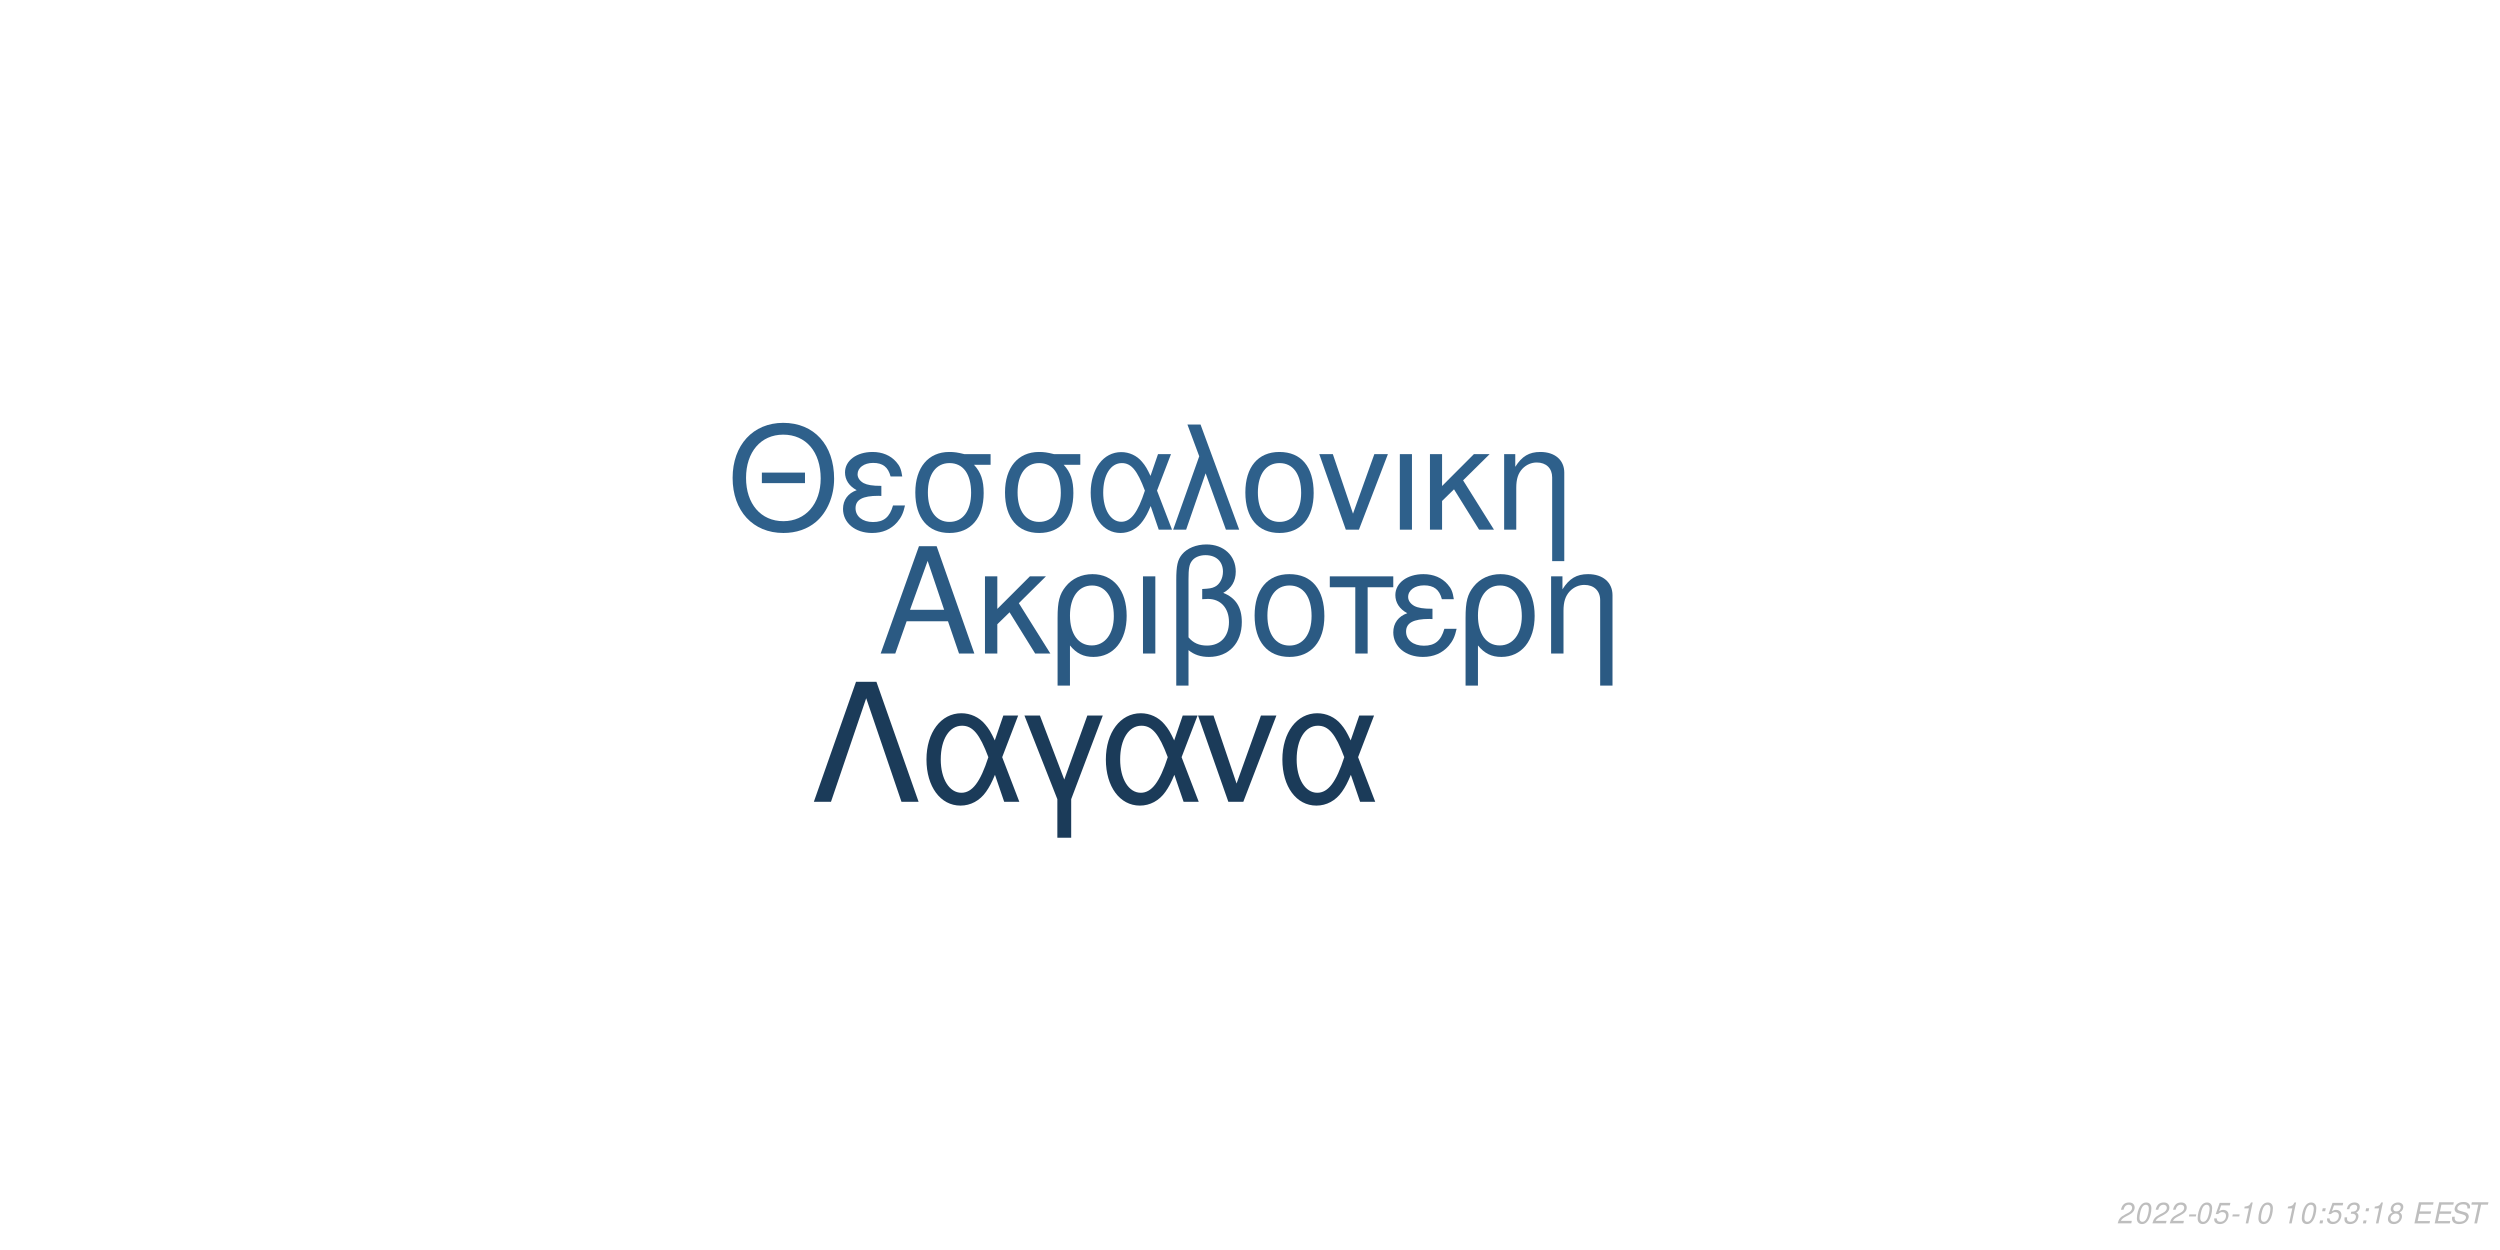
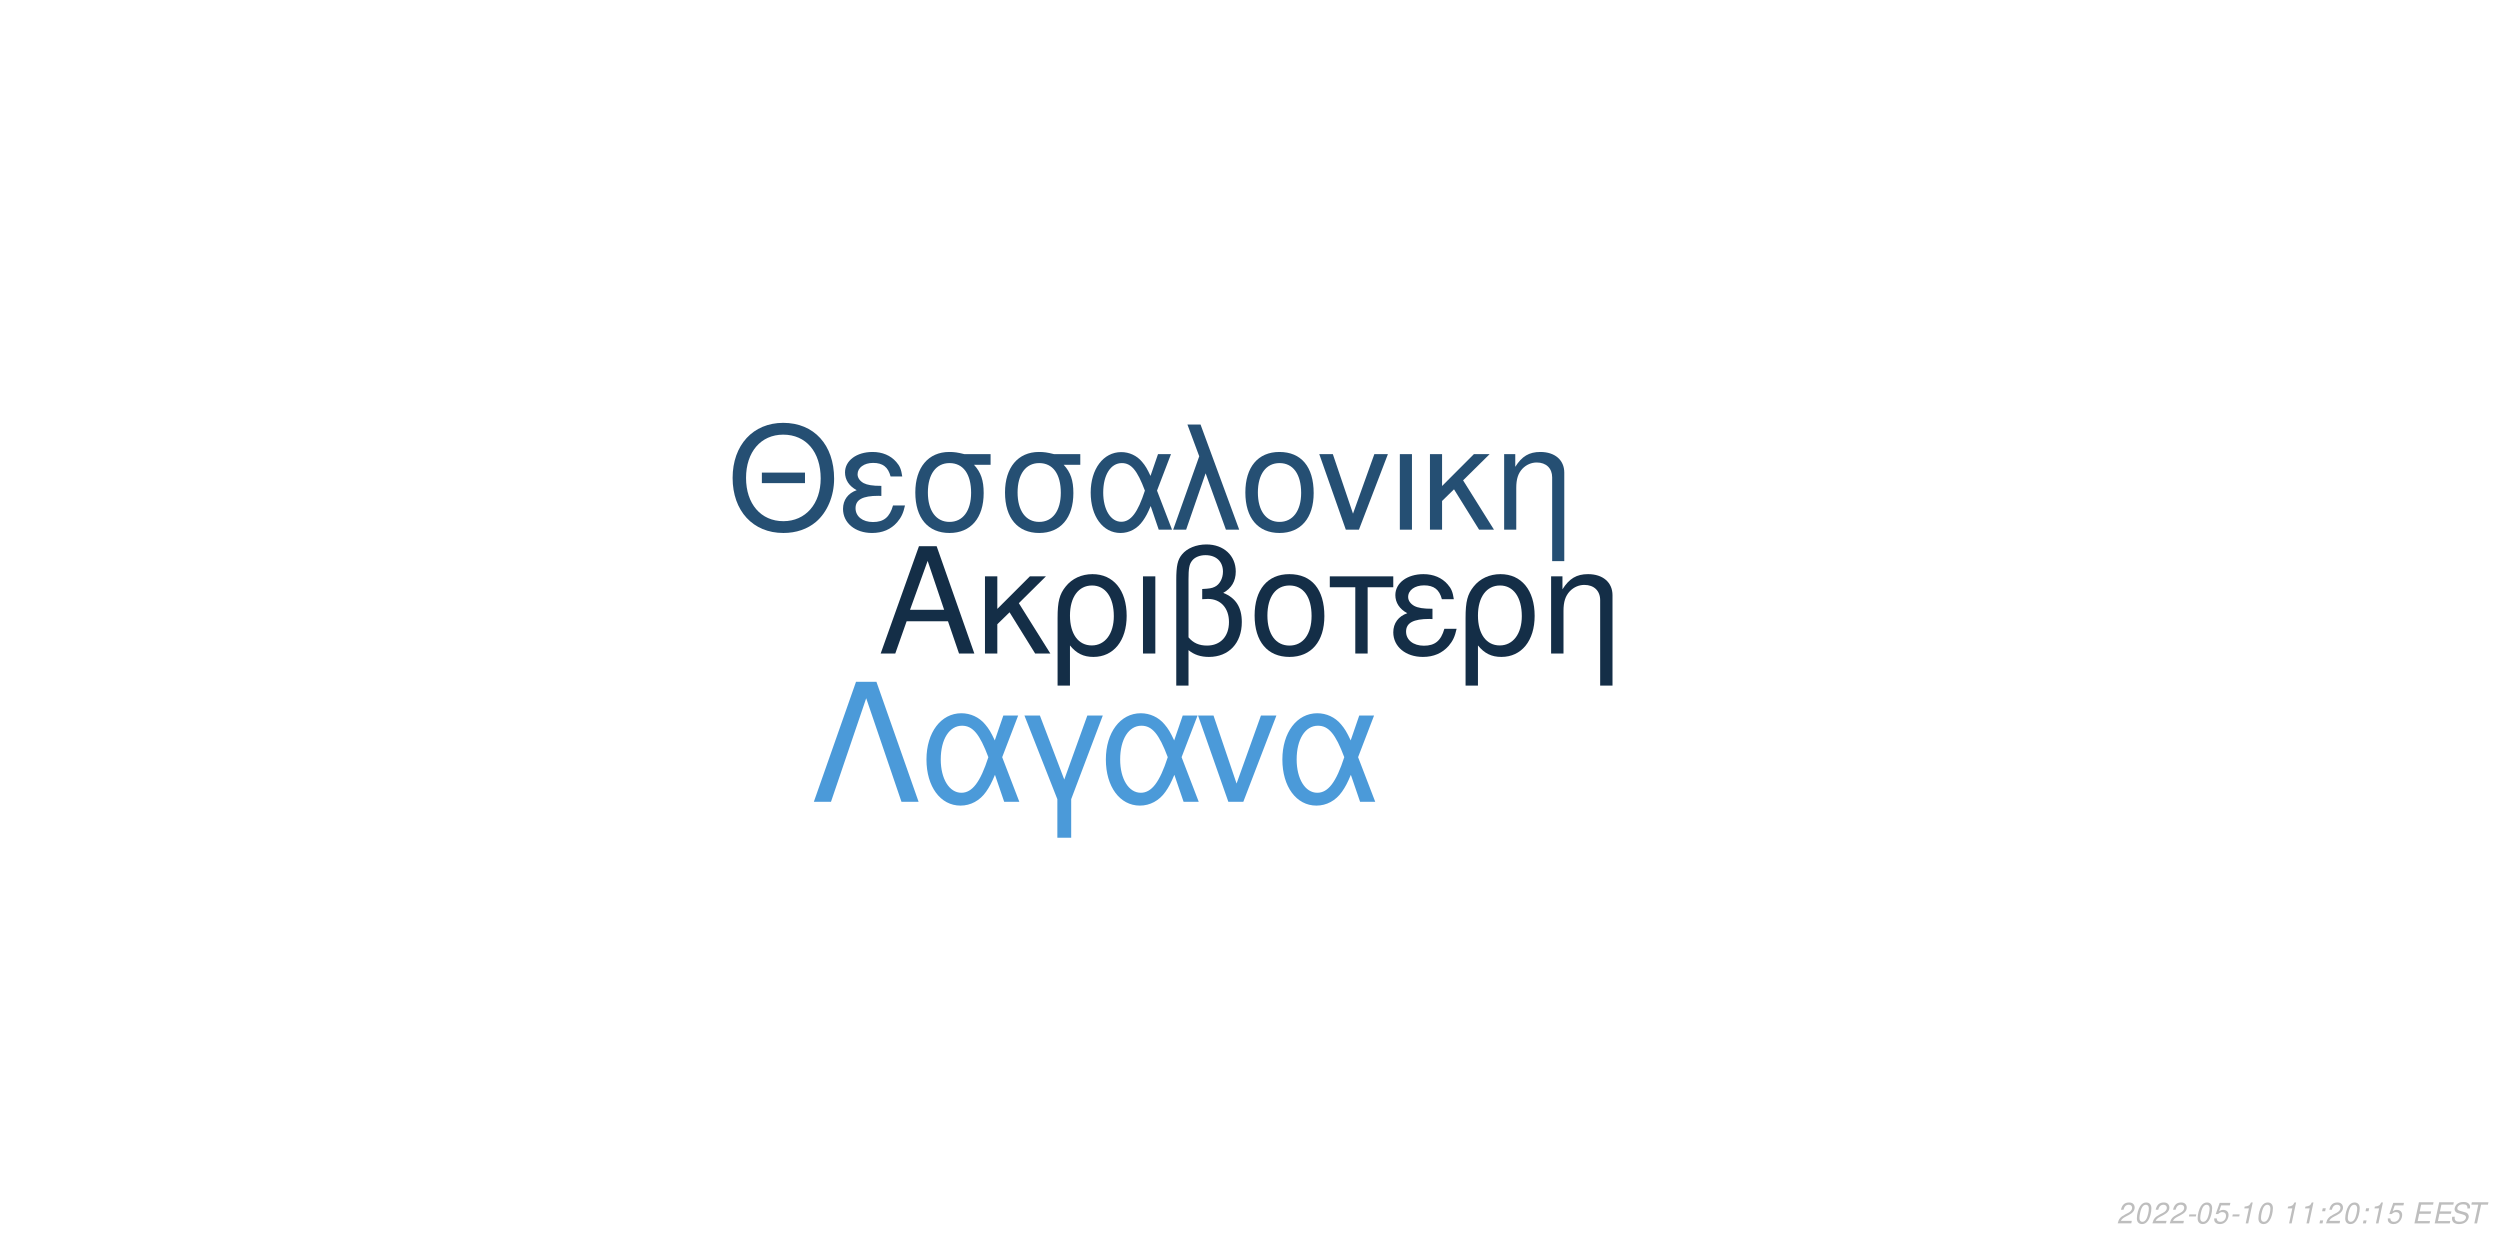
<svg xmlns="http://www.w3.org/2000/svg" xmlns:xlink="http://www.w3.org/1999/xlink" width="864pt" height="432pt" viewBox="0 0 864 432" version="1.1">
  <defs>
    <g>
      <symbol overflow="visible" id="glyph0-0">
        <path style="stroke:none;" d="" />
      </symbol>
      <symbol overflow="visible" id="glyph0-1">
        <path style="stroke:none;" d="M 24.125 -11.141 L 27.938 0 L 33.234 0 L 20.203 -37.094 L 14.094 -37.094 L 0.859 0 L 5.906 0 L 9.828 -11.141 Z M 22.797 -15.109 L 11 -15.109 L 17.094 -32.016 Z M 22.797 -15.109 " />
      </symbol>
      <symbol overflow="visible" id="glyph0-2">
        <path style="stroke:none;" d="M 7.172 -15.422 L 7.172 -26.672 L 2.906 -26.672 L 2.906 0 L 7.172 0 L 7.172 -10.125 L 11.406 -14.25 L 20.25 0 L 25.5 0 L 14.609 -17.406 L 23.969 -26.672 L 18.422 -26.672 Z M 7.172 -15.422 " />
      </symbol>
      <symbol overflow="visible" id="glyph0-3">
        <path style="stroke:none;" d="M 3 11.094 L 7.281 11.094 L 7.281 -2.797 C 9.516 -0.047 11.953 1.172 15.375 1.172 C 22.344 1.172 26.875 -4.422 26.875 -13.031 C 26.875 -21.891 22.297 -27.438 15.062 -27.438 C 11.297 -27.438 7.984 -25.906 5.797 -23.156 C 3.672 -20.516 3 -17.969 3 -12.359 Z M 14.906 -23.516 C 19.547 -23.516 22.438 -19.438 22.438 -12.922 C 22.438 -6.812 19.391 -2.797 14.812 -2.797 C 10.172 -2.797 7.281 -6.766 7.281 -13.125 C 7.281 -19.484 10.234 -23.516 14.906 -23.516 Z M 14.906 -23.516 " />
      </symbol>
      <symbol overflow="visible" id="glyph0-4">
        <path style="stroke:none;" d="M 3.516 0 L 7.781 0 L 7.781 -26.672 L 3.516 -26.672 Z M 3.516 0 " />
      </symbol>
      <symbol overflow="visible" id="glyph0-5">
        <path style="stroke:none;" d="M 4.016 11.094 L 8.25 11.094 L 8.25 -1.172 C 10.172 0.406 12.422 1.172 15.312 1.172 C 22.188 1.172 26.672 -3.609 26.672 -10.891 C 26.672 -15.984 24.578 -19.234 20.25 -20.969 C 23.109 -22.547 24.578 -25.031 24.578 -28.344 C 24.578 -33.844 20.406 -37.703 14.453 -37.703 C 10.938 -37.703 7.734 -36.391 6 -34.25 C 4.484 -32.422 4.016 -30.328 4.016 -25.391 Z M 8.25 -25.656 C 8.25 -29.359 8.5 -30.844 9.469 -32.062 C 10.375 -33.281 12.156 -34 14.094 -34 C 17.812 -34 20.156 -31.812 20.156 -28.297 C 20.156 -25.953 18.984 -23.812 17.297 -23.047 C 16.281 -22.547 15.469 -22.438 12.984 -22.297 L 12.984 -18.781 C 13.734 -18.828 14.344 -18.875 14.969 -18.875 C 19.344 -18.875 22.234 -15.719 22.234 -10.891 C 22.234 -5.906 19.281 -2.75 14.656 -2.75 C 11.953 -2.75 9.922 -3.609 8.25 -5.594 Z M 8.25 -25.656 " />
      </symbol>
      <symbol overflow="visible" id="glyph0-6">
        <path style="stroke:none;" d="M 14.094 -27.438 C 6.562 -27.438 2.094 -22.094 2.094 -13.125 C 2.094 -4.125 6.562 1.172 14.141 1.172 C 21.672 1.172 26.203 -4.172 26.203 -12.922 C 26.203 -22.188 21.828 -27.438 14.094 -27.438 Z M 14.141 -23.516 C 18.938 -23.516 21.781 -19.594 21.781 -12.984 C 21.781 -6.672 18.828 -2.75 14.141 -2.75 C 9.422 -2.75 6.516 -6.672 6.516 -13.125 C 6.516 -19.594 9.422 -23.516 14.141 -23.516 Z M 14.141 -23.516 " />
      </symbol>
      <symbol overflow="visible" id="glyph0-7">
        <path style="stroke:none;" d="M 7.891 0 L 12.156 0 L 12.156 -22.906 L 21.016 -22.906 L 21.016 -26.672 L -0.922 -26.672 L -0.922 -22.906 L 7.891 -22.906 Z M 7.891 0 " />
      </symbol>
      <symbol overflow="visible" id="glyph0-8">
        <path style="stroke:none;" d="M 14.562 -15.469 C 11.344 -15.469 9.562 -15.781 8.297 -16.438 C 6.922 -17.203 6.156 -18.328 6.156 -19.547 C 6.156 -21.891 8.453 -23.562 11.656 -23.562 C 15.062 -23.562 16.953 -22.094 17.812 -18.781 L 21.938 -18.781 C 21.578 -21.266 21.062 -22.5 19.797 -23.922 C 17.812 -26.203 14.906 -27.438 11.453 -27.438 C 5.797 -27.438 1.734 -24.375 1.734 -20.203 C 1.734 -17.609 3.156 -15.375 5.859 -13.938 C 2.797 -12.875 1.016 -10.484 1.016 -7.328 C 1.016 -2.391 5.297 1.172 11.25 1.172 C 14.969 1.172 17.906 -0.109 20.156 -2.641 C 21.578 -4.328 22.297 -5.797 22.906 -8.547 L 18.672 -8.547 C 17.5 -4.422 15.422 -2.703 11.609 -2.703 C 7.938 -2.703 5.438 -4.688 5.438 -7.578 C 5.438 -10.578 7.938 -11.953 13.484 -11.953 C 13.641 -11.953 14.094 -11.953 14.562 -11.906 Z M 14.562 -15.469 " />
      </symbol>
      <symbol overflow="visible" id="glyph0-9">
        <path style="stroke:none;" d="M 3.562 -26.672 L 3.562 0 L 7.844 0 L 7.844 -14.703 C 7.844 -17.906 8.5 -19.891 10.031 -21.531 C 11.406 -22.953 13.188 -23.719 15.062 -23.719 C 18.375 -23.719 20.516 -21.672 20.516 -18.469 L 20.516 11.094 L 24.781 11.094 L 24.781 -20.156 C 24.781 -24.578 21.469 -27.438 16.328 -27.438 C 12.359 -27.438 9.828 -25.906 7.484 -22.188 L 7.484 -26.672 Z M 3.562 -26.672 " />
      </symbol>
      <symbol overflow="visible" id="glyph1-0">
        <path style="stroke:none;" d="" />
      </symbol>
      <symbol overflow="visible" id="glyph1-1">
        <path style="stroke:none;" d="M 26.859 -19.734 L 11.953 -19.734 L 11.953 -16.094 L 26.859 -16.094 Z M 19.328 -36.922 C 8.922 -36.922 1.844 -29.25 1.844 -17.891 C 1.844 -6.484 8.875 1.141 19.391 1.141 C 23.812 1.141 27.703 -0.203 30.641 -2.688 C 34.578 -6.031 36.922 -11.656 36.922 -17.594 C 36.922 -29.297 30 -36.922 19.328 -36.922 Z M 19.328 -32.844 C 27.203 -32.844 32.281 -26.906 32.281 -17.688 C 32.281 -8.922 27.062 -2.938 19.391 -2.938 C 11.609 -2.938 6.484 -8.922 6.484 -17.891 C 6.484 -26.859 11.609 -32.844 19.328 -32.844 Z M 19.328 -32.844 " />
      </symbol>
      <symbol overflow="visible" id="glyph1-2">
        <path style="stroke:none;" d="M 14.25 -15.141 C 11.109 -15.141 9.375 -15.453 8.125 -16.094 C 6.781 -16.844 6.031 -17.938 6.031 -19.141 C 6.031 -21.422 8.266 -23.078 11.406 -23.078 C 14.75 -23.078 16.594 -21.625 17.438 -18.391 L 21.469 -18.391 C 21.125 -20.828 20.625 -22.031 19.391 -23.422 C 17.438 -25.656 14.594 -26.859 11.219 -26.859 C 5.688 -26.859 1.688 -23.875 1.688 -19.781 C 1.688 -17.234 3.094 -15.047 5.734 -13.656 C 2.734 -12.609 1 -10.266 1 -7.172 C 1 -2.344 5.188 1.141 11.016 1.141 C 14.656 1.141 17.547 -0.094 19.734 -2.594 C 21.125 -4.234 21.828 -5.688 22.422 -8.375 L 18.281 -8.375 C 17.141 -4.328 15.094 -2.641 11.359 -2.641 C 7.766 -2.641 5.328 -4.578 5.328 -7.422 C 5.328 -10.359 7.766 -11.703 13.203 -11.703 C 13.359 -11.703 13.797 -11.703 14.25 -11.656 Z M 14.25 -15.141 " />
      </symbol>
      <symbol overflow="visible" id="glyph1-3">
        <path style="stroke:none;" d="M 29 -26.109 L 19.938 -26.109 C 17.594 -26.703 16.438 -26.859 14.703 -26.859 C 7.469 -26.859 2.984 -21.469 2.984 -12.859 C 2.984 -4.031 7.375 1.141 14.797 1.141 C 22.172 1.141 26.609 -4.078 26.609 -12.656 C 26.609 -17.047 25.656 -19.828 23.266 -22.422 L 29 -22.422 Z M 14.797 -23.016 C 19.531 -23.016 22.266 -19.234 22.266 -12.75 C 22.266 -6.531 19.438 -2.688 14.797 -2.688 C 10.172 -2.688 7.328 -6.531 7.328 -12.859 C 7.328 -19.188 10.172 -23.016 14.797 -23.016 Z M 14.797 -23.016 " />
      </symbol>
      <symbol overflow="visible" id="glyph1-4">
        <path style="stroke:none;" d="M 29.344 -26.109 L 24.859 -26.109 L 22.266 -18.578 C 21.125 -21.031 20.484 -22.125 19.328 -23.469 C 17.547 -25.609 14.906 -26.812 12.156 -26.812 C 5.984 -26.812 1.594 -20.984 1.594 -12.812 C 1.594 -4.578 5.828 1.141 11.906 1.141 C 14.953 1.141 17.734 -0.344 19.625 -3.047 C 20.672 -4.531 21.281 -5.688 22.328 -8.172 L 25.109 0 L 29.703 0 L 24.516 -13.5 Z M 20.328 -13.5 C 17.891 -5.922 15.453 -2.734 12.156 -2.734 C 8.516 -2.734 5.922 -6.922 5.922 -12.812 C 5.922 -18.938 8.516 -23.016 12.359 -23.016 C 15.594 -23.016 17.688 -20.531 20.328 -13.5 Z M 20.328 -13.5 " />
      </symbol>
      <symbol overflow="visible" id="glyph1-5">
        <path style="stroke:none;" d="M 1.094 0 L 5.578 0 L 12.312 -19.484 L 19.328 0 L 23.922 0 L 10.562 -36.328 L 6.031 -36.328 L 10.109 -25.359 Z M 1.094 0 " />
      </symbol>
      <symbol overflow="visible" id="glyph1-6">
        <path style="stroke:none;" d="M 13.797 -26.859 C 6.422 -26.859 2.047 -21.625 2.047 -12.859 C 2.047 -4.031 6.422 1.141 13.859 1.141 C 21.234 1.141 25.656 -4.078 25.656 -12.656 C 25.656 -21.719 21.375 -26.859 13.797 -26.859 Z M 13.859 -23.016 C 18.531 -23.016 21.328 -19.188 21.328 -12.703 C 21.328 -6.531 18.438 -2.688 13.859 -2.688 C 9.219 -2.688 6.375 -6.531 6.375 -12.859 C 6.375 -19.188 9.219 -23.016 13.859 -23.016 Z M 13.859 -23.016 " />
      </symbol>
      <symbol overflow="visible" id="glyph1-7">
        <path style="stroke:none;" d="M 14.297 0 L 24.312 -26.109 L 19.625 -26.109 L 12.25 -5.531 L 5.281 -26.109 L 0.594 -26.109 L 9.766 0 Z M 14.297 0 " />
      </symbol>
      <symbol overflow="visible" id="glyph1-8">
        <path style="stroke:none;" d="M 3.438 0 L 7.625 0 L 7.625 -26.109 L 3.438 -26.109 Z M 3.438 0 " />
      </symbol>
      <symbol overflow="visible" id="glyph1-9">
        <path style="stroke:none;" d="M 7.031 -15.094 L 7.031 -26.109 L 2.844 -26.109 L 2.844 0 L 7.031 0 L 7.031 -9.922 L 11.156 -13.953 L 19.828 0 L 24.969 0 L 14.297 -17.047 L 23.469 -26.109 L 18.031 -26.109 Z M 7.031 -15.094 " />
      </symbol>
      <symbol overflow="visible" id="glyph1-10">
        <path style="stroke:none;" d="M 3.484 -26.109 L 3.484 0 L 7.672 0 L 7.672 -14.406 C 7.672 -17.547 8.328 -19.484 9.812 -21.078 C 11.156 -22.469 12.906 -23.219 14.75 -23.219 C 17.984 -23.219 20.078 -21.234 20.078 -18.094 L 20.078 10.859 L 24.266 10.859 L 24.266 -19.734 C 24.266 -24.062 21.031 -26.859 16 -26.859 C 12.109 -26.859 9.609 -25.359 7.328 -21.719 L 7.328 -26.109 Z M 3.484 -26.109 " />
      </symbol>
      <symbol overflow="visible" id="glyph2-0">
        <path style="stroke:none;" d="" />
      </symbol>
      <symbol overflow="visible" id="glyph2-1">
        <path style="stroke:none;" d="M 22.531 -41.484 L 15.484 -41.484 L 0.906 0 L 6.828 0 L 19 -35.797 L 31.188 0 L 37.109 0 Z M 22.531 -41.484 " />
      </symbol>
      <symbol overflow="visible" id="glyph2-2">
        <path style="stroke:none;" d="M 33.516 -29.812 L 28.391 -29.812 L 25.438 -21.219 C 24.125 -24.016 23.391 -25.266 22.078 -26.797 C 20.031 -29.25 17.016 -30.609 13.891 -30.609 C 6.828 -30.609 1.828 -23.953 1.828 -14.625 C 1.828 -5.234 6.656 1.312 13.594 1.312 C 17.078 1.312 20.266 -0.391 22.422 -3.469 C 23.609 -5.172 24.297 -6.484 25.5 -9.328 L 28.688 0 L 33.922 0 L 28 -15.422 Z M 23.219 -15.422 C 20.422 -6.766 17.641 -3.125 13.891 -3.125 C 9.734 -3.125 6.766 -7.906 6.766 -14.625 C 6.766 -21.625 9.734 -26.297 14.109 -26.297 C 17.812 -26.297 20.203 -23.453 23.219 -15.422 Z M 23.219 -15.422 " />
      </symbol>
      <symbol overflow="visible" id="glyph2-3">
        <path style="stroke:none;" d="M 12.062 12.406 L 16.844 12.406 L 16.844 -0.906 L 27.766 -29.812 L 22.422 -29.812 L 14.453 -7.688 L 6.031 -29.812 L 0.688 -29.812 L 12.062 -0.906 Z M 12.062 12.406 " />
      </symbol>
      <symbol overflow="visible" id="glyph2-4">
        <path style="stroke:none;" d="M 16.328 0 L 27.766 -29.812 L 22.422 -29.812 L 14 -6.312 L 6.031 -29.812 L 0.688 -29.812 L 11.156 0 Z M 16.328 0 " />
      </symbol>
      <symbol overflow="visible" id="glyph3-0">
        <path style="stroke:none;" d="" />
      </symbol>
      <symbol overflow="visible" id="glyph3-1">
        <path style="stroke:none;" d="M 5.234 -0.875 L 1.469 -0.875 C 1.641 -1.375 2.203 -1.891 3.109 -2.344 L 4.234 -2.938 C 5.562 -3.625 6.219 -4.469 6.219 -5.484 C 6.219 -5.938 6.062 -6.359 5.797 -6.656 C 5.469 -7.047 4.984 -7.234 4.312 -7.234 C 2.766 -7.234 1.891 -6.453 1.484 -4.734 L 2.375 -4.734 C 2.484 -5.188 2.609 -5.484 2.797 -5.75 C 3.094 -6.203 3.609 -6.453 4.188 -6.453 C 4.891 -6.453 5.344 -6.031 5.344 -5.375 C 5.344 -4.703 4.859 -4.094 4.016 -3.656 L 2.984 -3.125 C 1.234 -2.188 0.797 -1.656 0.344 -0.016 L 5.047 -0.016 Z M 5.234 -0.875 " />
      </symbol>
      <symbol overflow="visible" id="glyph3-2">
        <path style="stroke:none;" d="M 4.203 -7.234 C 3.375 -7.234 2.688 -6.812 2.125 -5.984 C 1.484 -5.047 0.984 -3.188 0.984 -1.734 C 0.984 -1.109 1.172 -0.562 1.484 -0.266 C 1.797 0.047 2.281 0.234 2.766 0.234 C 3.625 0.234 4.281 -0.156 4.859 -1.016 C 5.516 -1.953 6 -3.797 6 -5.266 C 6 -6.5 5.328 -7.234 4.203 -7.234 Z M 4.094 -6.453 C 4.734 -6.453 5.125 -5.984 5.125 -5.156 C 5.125 -4.203 4.781 -2.625 4.406 -1.812 C 3.984 -0.938 3.516 -0.547 2.875 -0.547 C 2.25 -0.547 1.875 -1.031 1.875 -1.828 C 1.875 -2.797 2.203 -4.344 2.594 -5.203 C 2.984 -6.047 3.453 -6.453 4.094 -6.453 Z M 4.094 -6.453 " />
      </symbol>
      <symbol overflow="visible" id="glyph3-3">
        <path style="stroke:none;" d="M 3.516 -3.125 L 1.125 -3.125 L 0.969 -2.406 L 3.359 -2.406 Z M 3.516 -3.125 " />
      </symbol>
      <symbol overflow="visible" id="glyph3-4">
        <path style="stroke:none;" d="M 6.297 -7.094 L 2.594 -7.094 L 1.234 -3.234 L 2.047 -3.234 C 2.656 -3.766 2.938 -3.906 3.531 -3.906 C 4.328 -3.906 4.797 -3.453 4.797 -2.688 C 4.797 -1.438 3.969 -0.547 2.828 -0.547 C 2.031 -0.547 1.609 -0.938 1.578 -1.734 L 0.703 -1.734 L 0.703 -1.516 C 0.703 -0.938 0.844 -0.547 1.188 -0.266 C 1.562 0.062 2.078 0.234 2.703 0.234 C 3.656 0.234 4.391 -0.156 4.984 -0.922 C 5.422 -1.5 5.672 -2.234 5.672 -2.953 C 5.672 -4 4.938 -4.672 3.812 -4.672 C 3.328 -4.672 2.906 -4.547 2.406 -4.234 L 3.109 -6.219 L 6.109 -6.219 Z M 6.297 -7.094 " />
      </symbol>
      <symbol overflow="visible" id="glyph3-5">
        <path style="stroke:none;" d="M 3.703 -5.188 L 2.594 0 L 3.469 0 L 5.016 -7.234 L 4.438 -7.234 C 3.906 -6.156 3.688 -6.016 2.234 -5.812 L 2.109 -5.188 Z M 3.703 -5.188 " />
      </symbol>
      <symbol overflow="visible" id="glyph3-6">
        <path style="stroke:none;" d="" />
      </symbol>
      <symbol overflow="visible" id="glyph3-7">
        <path style="stroke:none;" d="M 2.359 -1.031 L 1.312 -1.031 L 1.094 0 L 2.141 0 Z M 3.266 -5.234 L 2.219 -5.234 L 2 -4.203 L 3.047 -4.203 Z M 3.266 -5.234 " />
      </symbol>
      <symbol overflow="visible" id="glyph3-8">
-         <path style="stroke:none;" d="M 2.922 -3.312 C 3.125 -3.344 3.234 -3.344 3.375 -3.344 C 4.203 -3.344 4.688 -3 4.688 -2.406 C 4.688 -1.312 3.906 -0.547 2.781 -0.547 C 2.047 -0.547 1.594 -0.938 1.594 -1.562 C 1.594 -1.719 1.609 -1.844 1.656 -2.094 L 0.766 -2.094 C 0.734 -1.797 0.719 -1.641 0.719 -1.469 C 0.719 -0.375 1.406 0.234 2.641 0.234 C 3.547 0.234 4.297 -0.078 4.812 -0.656 C 5.266 -1.156 5.562 -1.875 5.562 -2.547 C 5.562 -3.125 5.344 -3.453 4.797 -3.734 C 5.641 -4.234 6.016 -4.844 6.016 -5.734 C 6.016 -6.656 5.312 -7.234 4.203 -7.234 C 3.375 -7.234 2.672 -6.938 2.188 -6.375 C 1.891 -6.031 1.703 -5.641 1.516 -4.906 L 2.391 -4.906 C 2.5 -5.359 2.594 -5.594 2.734 -5.812 C 3.047 -6.234 3.516 -6.453 4.078 -6.453 C 4.734 -6.453 5.141 -6.125 5.141 -5.578 C 5.141 -5.188 5.016 -4.797 4.797 -4.547 C 4.516 -4.234 4 -4.062 3.266 -4.062 L 3.078 -4.062 Z M 2.922 -3.312 " />
+         <path style="stroke:none;" d="M 2.547 -3.312 L 6.5 -3.312 L 6.688 -4.141 L 2.719 -4.141 L 3.219 -6.469 L 7.344 -6.469 L 7.516 -7.297 L 2.453 -7.297 L 0.906 0 L 6.125 0 L 6.297 -0.812 L 2.016 -0.812 Z M 2.547 -3.312 " />
      </symbol>
      <symbol overflow="visible" id="glyph3-9">
-         <path style="stroke:none;" d="M 4.766 -3.797 C 5.078 -3.969 5.234 -4.078 5.438 -4.234 C 5.812 -4.594 6.062 -5.172 6.062 -5.734 C 6.062 -6.625 5.344 -7.234 4.266 -7.234 C 2.812 -7.234 1.703 -6.219 1.703 -4.875 C 1.703 -4.406 1.875 -4.125 2.359 -3.812 C 1.297 -3.312 0.75 -2.516 0.75 -1.469 C 0.75 -0.438 1.547 0.234 2.812 0.234 C 3.656 0.234 4.359 -0.094 4.938 -0.734 C 5.359 -1.234 5.609 -1.859 5.609 -2.438 C 5.609 -3.047 5.312 -3.516 4.766 -3.797 Z M 4.109 -6.453 C 4.797 -6.453 5.188 -6.125 5.188 -5.578 C 5.188 -5.266 5.062 -4.922 4.859 -4.672 C 4.562 -4.312 4.188 -4.156 3.656 -4.156 C 2.984 -4.156 2.594 -4.453 2.594 -4.984 C 2.594 -5.859 3.203 -6.453 4.109 -6.453 Z M 3.453 -3.406 C 4.234 -3.406 4.734 -2.984 4.734 -2.312 C 4.734 -1.312 3.922 -0.547 2.875 -0.547 C 2.125 -0.547 1.625 -0.969 1.625 -1.625 C 1.625 -2.609 2.438 -3.406 3.453 -3.406 Z M 3.453 -3.406 " />
+         <path style="stroke:none;" d="M 7.062 -5.156 C 7.125 -5.438 7.141 -5.562 7.141 -5.703 C 7.141 -6.156 6.938 -6.594 6.594 -6.891 C 6.188 -7.25 5.656 -7.406 4.875 -7.406 C 3.844 -7.406 3.047 -7.125 2.5 -6.562 C 2.094 -6.141 1.781 -5.438 1.781 -4.922 C 1.781 -4.297 2.219 -3.766 2.891 -3.562 L 4.594 -3.094 C 5.406 -2.859 5.734 -2.578 5.734 -2.094 C 5.734 -1.781 5.547 -1.406 5.266 -1.141 C 4.844 -0.766 4.266 -0.578 3.453 -0.578 C 2.328 -0.578 1.812 -0.984 1.812 -1.906 C 1.812 -2.047 1.812 -2.125 1.844 -2.312 L 0.984 -2.312 C 0.906 -2.062 0.891 -1.906 0.891 -1.688 C 0.891 -0.484 1.797 0.234 3.297 0.234 C 4.359 0.234 5.234 -0.062 5.812 -0.609 C 6.344 -1.078 6.688 -1.797 6.688 -2.375 C 6.688 -2.641 6.609 -2.906 6.453 -3.156 C 6.234 -3.5 5.938 -3.703 5.469 -3.828 L 3.75 -4.312 C 2.984 -4.547 2.734 -4.734 2.734 -5.188 C 2.734 -5.547 2.875 -5.844 3.188 -6.109 C 3.547 -6.438 4.031 -6.594 4.703 -6.594 C 5.266 -6.594 5.688 -6.484 5.906 -6.297 C 6.094 -6.125 6.219 -5.797 6.219 -5.516 C 6.219 -5.422 6.203 -5.344 6.188 -5.156 Z M 7.062 -5.156 " />
      </symbol>
      <symbol overflow="visible" id="glyph3-10">
-         <path style="stroke:none;" d="M 2.547 -3.312 L 6.5 -3.312 L 6.688 -4.141 L 2.719 -4.141 L 3.219 -6.469 L 7.344 -6.469 L 7.516 -7.297 L 2.453 -7.297 L 0.906 0 L 6.125 0 L 6.297 -0.812 L 2.016 -0.812 Z M 2.547 -3.312 " />
-       </symbol>
-       <symbol overflow="visible" id="glyph3-11">
-         <path style="stroke:none;" d="M 7.062 -5.156 C 7.125 -5.438 7.141 -5.562 7.141 -5.703 C 7.141 -6.156 6.938 -6.594 6.594 -6.891 C 6.188 -7.25 5.656 -7.406 4.875 -7.406 C 3.844 -7.406 3.047 -7.125 2.5 -6.562 C 2.094 -6.141 1.781 -5.438 1.781 -4.922 C 1.781 -4.297 2.219 -3.766 2.891 -3.562 L 4.594 -3.094 C 5.406 -2.859 5.734 -2.578 5.734 -2.094 C 5.734 -1.781 5.547 -1.406 5.266 -1.141 C 4.844 -0.766 4.266 -0.578 3.453 -0.578 C 2.328 -0.578 1.812 -0.984 1.812 -1.906 C 1.812 -2.047 1.812 -2.125 1.844 -2.312 L 0.984 -2.312 C 0.906 -2.062 0.891 -1.906 0.891 -1.688 C 0.891 -0.484 1.797 0.234 3.297 0.234 C 4.359 0.234 5.234 -0.062 5.812 -0.609 C 6.344 -1.078 6.688 -1.797 6.688 -2.375 C 6.688 -2.641 6.609 -2.906 6.453 -3.156 C 6.234 -3.5 5.938 -3.703 5.469 -3.828 L 3.75 -4.312 C 2.984 -4.547 2.734 -4.734 2.734 -5.188 C 2.734 -5.547 2.875 -5.844 3.188 -6.109 C 3.547 -6.438 4.031 -6.594 4.703 -6.594 C 5.266 -6.594 5.688 -6.484 5.906 -6.297 C 6.094 -6.125 6.219 -5.797 6.219 -5.516 C 6.219 -5.422 6.203 -5.344 6.188 -5.156 Z M 7.062 -5.156 " />
-       </symbol>
-       <symbol overflow="visible" id="glyph3-12">
        <path style="stroke:none;" d="M 4.938 -6.469 L 7.312 -6.469 L 7.484 -7.297 L 1.75 -7.297 L 1.578 -6.469 L 3.984 -6.469 L 2.609 0 L 3.547 0 Z M 4.938 -6.469 " />
      </symbol>
    </g>
  </defs>
  <g id="surface1">
    <rect x="0" y="0" width="864" height="432" style="fill:rgb(100%,100%,100%);fill-opacity:1;stroke:none;" />
-     <g style="fill:rgb(16.863%,35.294%,51.373%);fill-opacity:1;">
+     <g style="fill:rgb(7.843%,18.039%,27.843%);fill-opacity:1;">
      <use xlink:href="#glyph0-1" x="303.5" y="225.861" />
      <use xlink:href="#glyph0-2" x="337.5" y="225.861" />
      <use xlink:href="#glyph0-3" x="362.5" y="225.861" />
      <use xlink:href="#glyph0-4" x="391.5" y="225.861" />
      <use xlink:href="#glyph0-5" x="402.5" y="225.861" />
      <use xlink:href="#glyph0-6" x="431.5" y="225.861" />
      <use xlink:href="#glyph0-7" x="460.5" y="225.861" />
      <use xlink:href="#glyph0-8" x="480.5" y="225.861" />
      <use xlink:href="#glyph0-3" x="503.5" y="225.861" />
      <use xlink:href="#glyph0-9" x="532.5" y="225.861" />
    </g>
-     <g style="fill:rgb(18.039%,37.647%,54.51%);fill-opacity:1;">
+     <g style="fill:rgb(14.51%,30.98%,45.098%);fill-opacity:1;">
      <use xlink:href="#glyph1-1" x="251.348" y="183.058" />
      <use xlink:href="#glyph1-2" x="290.348" y="183.058" />
      <use xlink:href="#glyph1-3" x="313.348" y="183.058" />
      <use xlink:href="#glyph1-3" x="344.348" y="183.058" />
      <use xlink:href="#glyph1-4" x="375.348" y="183.058" />
      <use xlink:href="#glyph1-5" x="404.348" y="183.058" />
      <use xlink:href="#glyph1-6" x="428.348" y="183.058" />
      <use xlink:href="#glyph1-7" x="455.348" y="183.058" />
      <use xlink:href="#glyph1-8" x="480.348" y="183.058" />
      <use xlink:href="#glyph1-9" x="491.348" y="183.058" />
      <use xlink:href="#glyph1-10" x="516.348" y="183.058" />
    </g>
-     <g style="fill:rgb(10.588%,23.137%,34.902%);fill-opacity:1;">
+     <g style="fill:rgb(29.412%,60.392%,85.098%);fill-opacity:1;">
      <use xlink:href="#glyph2-1" x="280.359" y="277.105" />
      <use xlink:href="#glyph2-2" x="318.359" y="277.105" />
      <use xlink:href="#glyph2-3" x="353.359" y="277.105" />
      <use xlink:href="#glyph2-2" x="380.359" y="277.105" />
      <use xlink:href="#glyph2-4" x="413.359" y="277.105" />
      <use xlink:href="#glyph2-2" x="441.359" y="277.105" />
    </g>
    <g style="fill:rgb(74.51%,74.51%,74.51%);fill-opacity:1;">
      <use xlink:href="#glyph3-1" x="731.52" y="422.81" />
      <use xlink:href="#glyph3-2" x="737.52" y="422.81" />
      <use xlink:href="#glyph3-1" x="743.52" y="422.81" />
      <use xlink:href="#glyph3-1" x="749.52" y="422.81" />
      <use xlink:href="#glyph3-3" x="755.52" y="422.81" />
      <use xlink:href="#glyph3-2" x="758.52" y="422.81" />
      <use xlink:href="#glyph3-4" x="764.52" y="422.81" />
      <use xlink:href="#glyph3-3" x="770.52" y="422.81" />
      <use xlink:href="#glyph3-5" x="773.52" y="422.81" />
      <use xlink:href="#glyph3-2" x="779.52" y="422.81" />
      <use xlink:href="#glyph3-6" x="785.52" y="422.81" />
      <use xlink:href="#glyph3-5" x="788.52" y="422.81" />
-       <use xlink:href="#glyph3-2" x="794.52" y="422.81" />
+       <use xlink:href="#glyph3-5" x="794.52" y="422.81" />
      <use xlink:href="#glyph3-7" x="800.52" y="422.81" />
-       <use xlink:href="#glyph3-4" x="803.52" y="422.81" />
-       <use xlink:href="#glyph3-8" x="809.52" y="422.81" />
+       <use xlink:href="#glyph3-1" x="803.52" y="422.81" />
+       <use xlink:href="#glyph3-2" x="809.52" y="422.81" />
      <use xlink:href="#glyph3-7" x="815.52" y="422.81" />
      <use xlink:href="#glyph3-5" x="818.52" y="422.81" />
-       <use xlink:href="#glyph3-9" x="824.52" y="422.81" />
+       <use xlink:href="#glyph3-4" x="824.52" y="422.81" />
      <use xlink:href="#glyph3-6" x="830.52" y="422.81" />
-       <use xlink:href="#glyph3-10" x="833.52" y="422.81" />
-       <use xlink:href="#glyph3-10" x="840.52" y="422.81" />
-       <use xlink:href="#glyph3-11" x="846.52" y="422.81" />
-       <use xlink:href="#glyph3-12" x="852.52" y="422.81" />
+       <use xlink:href="#glyph3-8" x="833.52" y="422.81" />
+       <use xlink:href="#glyph3-8" x="840.52" y="422.81" />
+       <use xlink:href="#glyph3-9" x="846.52" y="422.81" />
+       <use xlink:href="#glyph3-10" x="852.52" y="422.81" />
    </g>
  </g>
</svg>
